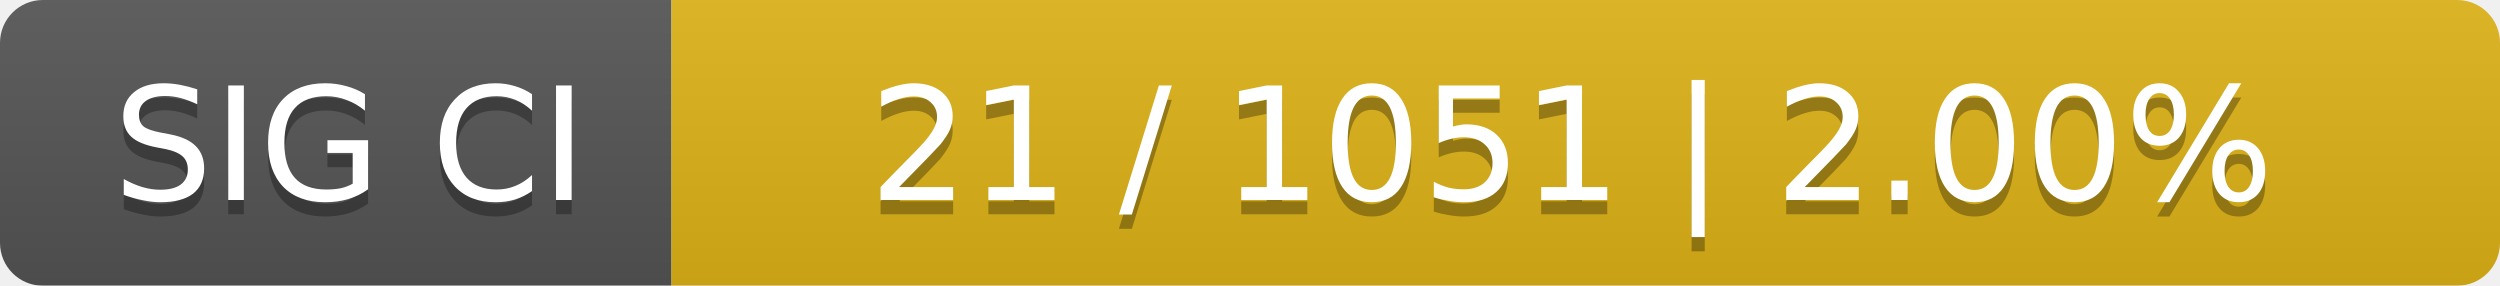
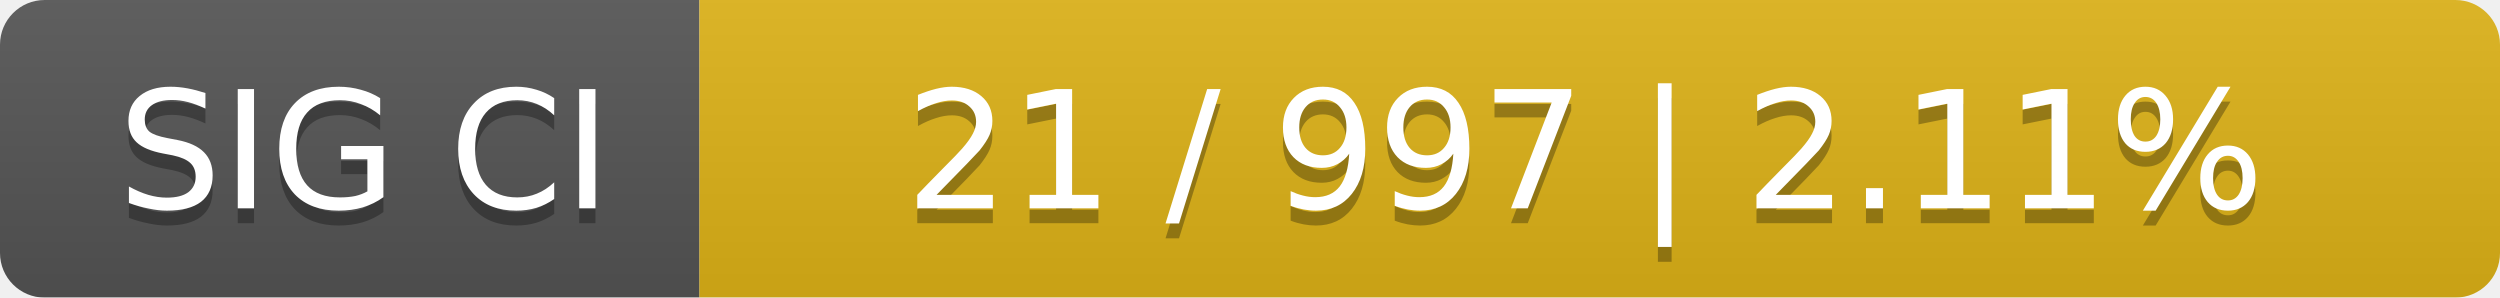
- <svg xmlns="http://www.w3.org/2000/svg" width="175" height="20">
+ <svg xmlns="http://www.w3.org/2000/svg" width="168" height="20">
  <linearGradient id="smooth" x2="0" y2="100%">
    <stop offset="0" stop-color="#bbb" stop-opacity=".1" />
    <stop offset="1" stop-opacity=".1" />
  </linearGradient>
  <mask id="round">
-     <rect width="175" height="20" rx="3" fill="#fff" />
+     <rect width="168" height="20" rx="3" fill="#fff" />
  </mask>
  <g mask="url(#round)">
    <rect width="47" height="20" fill="#555" />
-     <rect x="47" width="128" height="20" fill="#dfb317" />
-     <rect width="175" height="20" fill="url(#smooth)" />
+     <rect x="47" width="121" height="20" fill="#dfb317" />
+     <rect width="168" height="20" fill="url(#smooth)" />
  </g>
  <g fill="#fff" text-anchor="middle" font-family="DejaVu Sans,Verdana,Geneva,sans-serif" font-size="11">
    <text x="24.5" y="15" fill="#010101" fill-opacity=".3">SIG CI</text>
    <text x="24.5" y="14">SIG CI</text>
-     <text x="110" y="15" fill="#010101" fill-opacity=".3">21 / 1051    |    2.00%</text>
-     <text x="110" y="14">21 / 1051    |    2.00%</text>
+     <text x="106.5" y="15" fill="#010101" fill-opacity=".3">21 / 997    |    2.11%</text>
+     <text x="106.5" y="14">21 / 997    |    2.11%</text>
  </g>
</svg>
